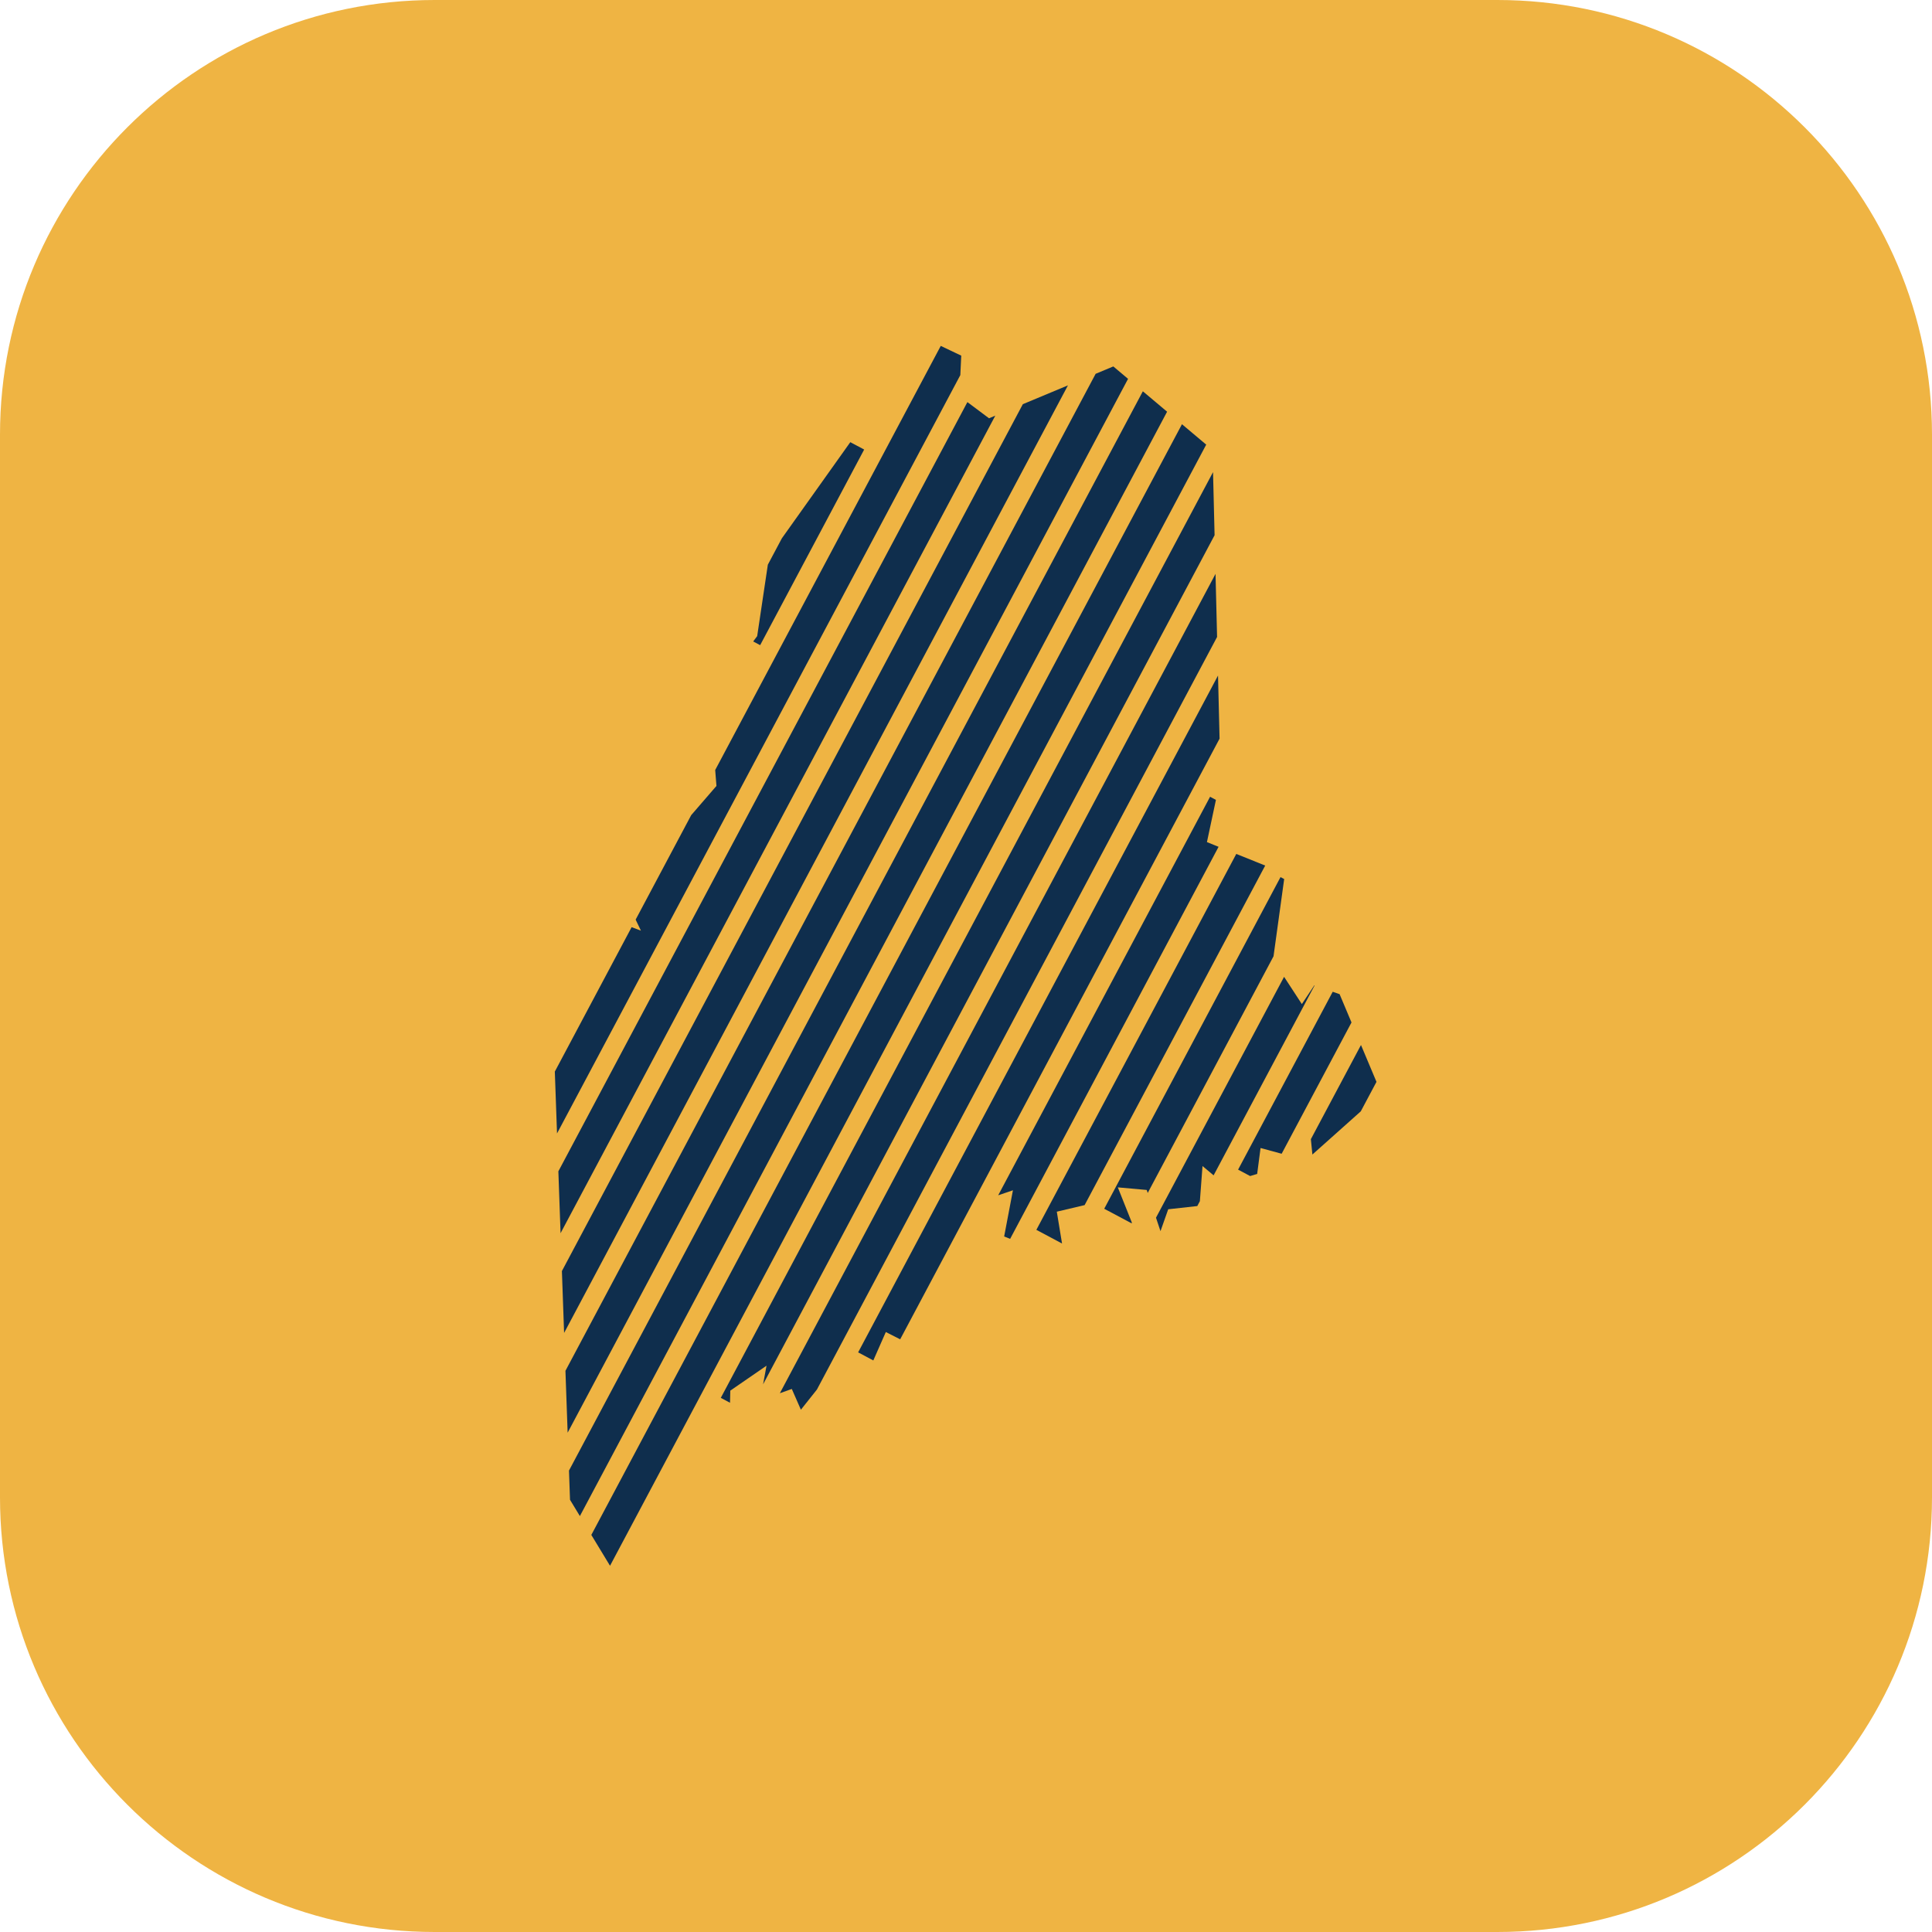
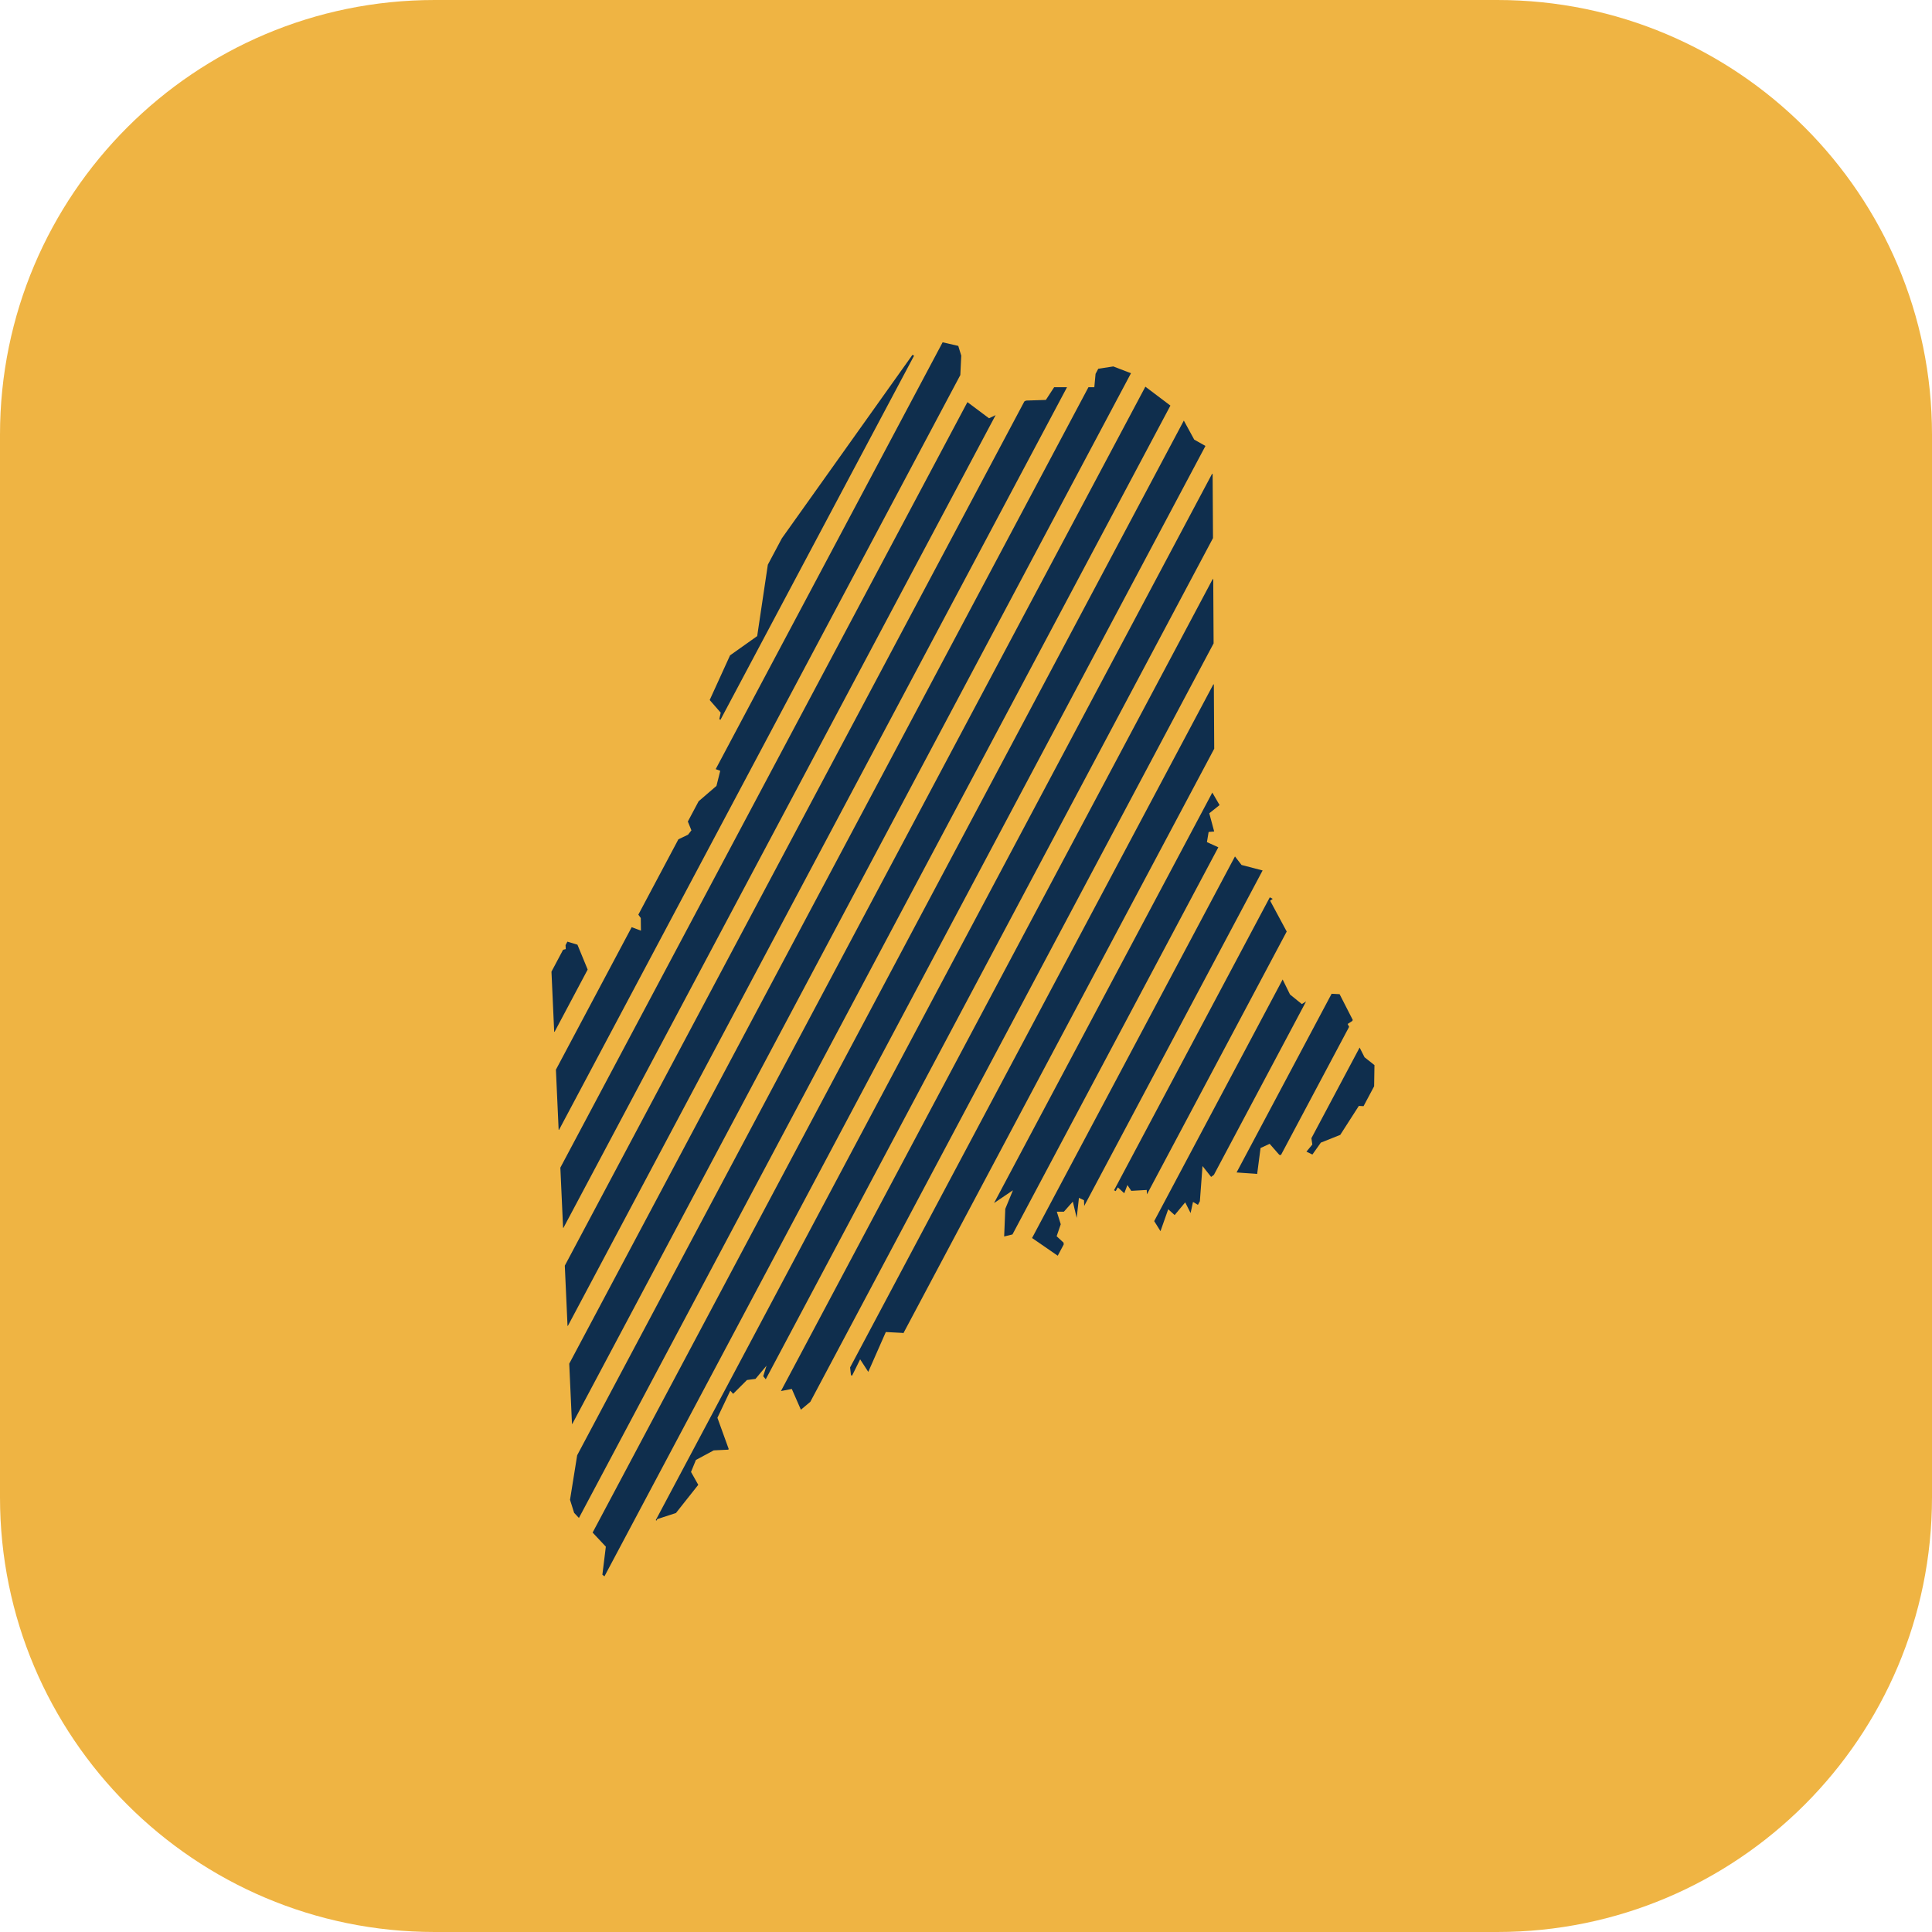
<svg xmlns="http://www.w3.org/2000/svg" viewBox="0 0 240 240" width="240" height="240" role="img" aria-label="Generation Maine">
  <rect width="240" height="240" rx="54" fill="#EFB443" />
  <defs>
    <clipPath id="a4">
-       <path d="M119.41 44.18 L119.17 49.20 L122.86 51.96 L138.30 45.52 L150.62 55.89 L151.62 96.67 L149.93 104.61 L159.62 108.51 L158.14 119.24 L161.72 124.73 L163.27 122.40 L166.41 123.50 L171.58 135.79 L163.03 143.42 L162.65 139.58 L160.23 143.60 L156.59 142.61 L156.17 145.83 L152.03 147.07 L149.38 144.85 L149.01 149.79 L145.12 150.22 L144.16 152.94 L142.45 147.82 L138.86 147.50 L141.06 153.02 L137.46 156.68 L134.63 154.08 L135.93 149.42 L131.28 150.52 L132.28 156.60 L124.74 153.60 L125.83 147.86 L120.87 149.55 L119.21 162.45 L113.94 167.45 L110.04 165.47 L107.86 170.42 L106.85 168.86 L104.12 172.07 L102.81 170.94 L99.49 175.12 L98.36 172.54 L94.43 173.95 L95.22 169.65 L90.72 172.75 L90.55 180.08 L86.45 181.36 L86.74 184.45 L81.64 188.71 L77.90 198.00 L70.81 186.31 L68.40 118.39 L71.73 117.35 L74.07 121.08 L75.55 114.08 L79.62 115.61 L77.42 111.03 L89.00 97.63 L88.16 86.96 L94.06 79.02 L95.54 69.10 L114.83 42.00Z" />
+       <path d="M119.41 44.18 L119.17 49.20 L122.86 51.96 L127.47 49.76 L129.92 49.68 L130.95 48.10 L135.94 48.10 L136.15 45.85 L138.30 45.52 L141.52 46.76 L141.97 47.80 L146.50 51.22 L148.35 54.61 L150.62 55.89 L150.85 95.77 L151.62 96.67 L150.28 97.91 L151.50 100.01 L150.22 101.03 L150.83 103.29 L150.14 103.35 L149.93 104.61 L152.37 105.72 L152.19 104.80 L154.23 107.45 L157.88 108.40 L158.98 107.77 L159.62 108.51 L159.95 111.41 L158.80 111.17 L157.78 111.89 L159.90 115.83 L158.14 119.24 L160.25 123.54 L161.72 124.73 L162.96 123.96 L163.27 122.40 L164.68 123.41 L166.41 123.50 L168.08 126.77 L167.41 127.20 L169.51 131.34 L170.74 132.31 L170.69 135.57 L171.58 135.79 L169.70 137.43 L168.80 137.38 L166.49 140.98 L164.08 141.94 L163.03 143.42 L162.29 143.06 L163.02 142.18 L162.65 139.58 L160.95 140.49 L161.28 142.26 L160.23 143.60 L158.92 143.46 L157.72 142.09 L156.59 142.61 L156.17 145.83 L153.23 145.62 L152.03 147.07 L151.53 145.39 L150.45 146.20 L149.38 144.85 L149.01 149.79 L148.20 149.31 L147.90 150.69 L147.23 149.36 L145.92 150.94 L145.12 150.22 L144.16 152.94 L142.59 150.43 L142.45 147.82 L140.53 147.93 L140.05 147.21 L139.66 148.23 L138.86 147.50 L137.92 149.14 L139.21 149.30 L141.06 153.02 L139.56 154.43 L138.16 154.60 L137.46 156.68 L135.37 155.72 L134.63 154.08 L135.45 151.33 L136.45 150.75 L135.93 149.42 L134.71 150.60 L134.66 149.10 L134.03 148.80 L133.75 151.29 L133.27 149.27 L132.16 150.52 L131.28 150.52 L131.77 152.08 L131.26 153.57 L132.12 154.37 L132.28 156.60 L127.09 153.02 L124.74 153.60 L124.88 150.17 L125.83 147.86 L123.42 149.49 L122.90 148.64 L120.87 149.55 L121.56 153.18 L120.34 154.22 L117.91 160.96 L118.13 161.63 L119.34 161.40 L119.21 162.45 L113.94 167.45 L113.43 166.17 L112.58 166.69 L112.83 166.01 L112.15 165.58 L110.04 165.47 L107.86 170.42 L106.85 168.86 L105.74 171.11 L105.58 169.67 L104.92 170.81 L104.21 170.47 L104.12 172.07 L102.81 170.94 L101.64 173.32 L99.49 175.12 L98.36 172.54 L96.51 172.90 L95.42 174.68 L95.42 173.73 L94.43 173.95 L95.51 171.80 L94.81 170.96 L95.22 169.65 L93.85 171.29 L92.79 171.43 L91.07 173.15 L90.72 172.75 L89.12 176.12 L90.55 180.08 L88.66 180.17 L86.45 181.36 L85.84 182.85 L86.74 184.45 L83.97 187.95 L81.64 188.71 L80.64 191.28 L81.07 192.40 L78.84 197.42 L77.90 198.00 L74.83 195.62 L75.26 192.13 L71.32 187.93 L70.81 186.31 L71.73 180.58 L71.19 179.90 L68.40 118.39 L70.28 117.90 L70.23 116.90 L71.73 117.35 L73.08 120.63 L74.07 121.08 L75.28 118.16 L74.85 115.08 L75.55 114.08 L79.62 115.61 L79.60 114.04 L77.42 111.03 L81.53 105.57 L85.47 103.69 L85.89 103.15 L85.04 101.04 L89.00 97.63 L89.47 95.75 L87.55 95.05 L88.36 93.92 L87.54 93.06 L88.52 91.73 L87.71 91.47 L88.36 90.25 L89.17 90.19 L89.53 88.53 L88.16 86.96 L90.69 81.41 L94.06 79.02 L95.54 69.10 L114.83 42.00 L119.04 42.97Z" />
    </clipPath>
  </defs>
  <g clip-path="url(#a4)">
-     <path d="M105.65 54.94 L92.73 79.24" stroke="#0F2E4D" stroke-width="3.85" fill="none" />
-     <path d="M120.41 40.4 L67.25 140.36" stroke="#0F2E4D" stroke-width="3.85" fill="none" />
-     <path d="M123.54 47.72 L67.69 152.75" stroke="#0F2E4D" stroke-width="3.85" fill="none" />
-     <path d="M131.67 45.64 L68.13 165.14" stroke="#0F2E4D" stroke-width="3.85" fill="none" />
-     <path d="M140.43 42.4 L68.57 177.53" stroke="#0F2E4D" stroke-width="3.85" fill="none" />
-     <path d="M145.28 46.48 L69.07 189.81" stroke="#0F2E4D" stroke-width="3.85" fill="none" />
-     <path d="M150.14 50.57 L72.81 195.99" stroke="#0F2E4D" stroke-width="3.85" fill="none" />
-     <path d="M152.59 59.17 L91.24 174.55" stroke="#0F2E4D" stroke-width="3.85" fill="none" />
-     <path d="M152.9 71.81 L97.0 176.94" stroke="#0F2E4D" stroke-width="3.85" fill="none" />
-     <path d="M153.21 84.44 L108.3 168.9" stroke="#0F2E4D" stroke-width="3.85" fill="none" />
-     <path d="M152.02 99.88 L123.64 153.26" stroke="#0F2E4D" stroke-width="3.85" fill="none" />
-     <path d="M157.18 103.4 L130.44 153.68" stroke="#0F2E4D" stroke-width="3.85" fill="none" />
-     <path d="M160.77 109.86 L138.87 151.06" stroke="#0F2E4D" stroke-width="3.85" fill="none" />
-     <path d="M162.52 119.79 L144.61 153.47" stroke="#0F2E4D" stroke-width="3.85" fill="none" />
-     <path d="M168.73 121.33 L155.5 146.2" stroke="#0F2E4D" stroke-width="3.85" fill="none" />
-     <path d="M171.84 128.7 L163.09 145.14" stroke="#0F2E4D" stroke-width="3.85" fill="none" />
+     <path d="M111.85 43.28 L87.8 88.51" stroke="#0F2E4D" stroke-width="3.85" fill="none" />
+     <path d="M72.45 117.38 L67.19 127.28" stroke="#0F2E4D" stroke-width="3.85" fill="none" />
+     <path d="M119.22 42.63 L67.74 139.46" stroke="#0F2E4D" stroke-width="3.85" fill="none" />
+     <path d="M122.04 50.55 L68.29 151.63" stroke="#0F2E4D" stroke-width="3.85" fill="none" />
+     <path d="M130.96 46.99 L68.84 163.81" stroke="#0F2E4D" stroke-width="3.85" fill="none" />
+     <path d="M138.96 45.15 L69.39 175.99" stroke="#0F2E4D" stroke-width="3.85" fill="none" />
+     <path d="M144.14 48.64 L70.08 187.92" stroke="#0F2E4D" stroke-width="3.85" fill="none" />
+     <path d="M148.85 52.98 L73.23 195.21" stroke="#0F2E4D" stroke-width="3.85" fill="none" />
+     <path d="M152.27 59.76 L83.16 189.74" stroke="#0F2E4D" stroke-width="3.85" fill="none" />
+     <path d="M152.35 72.83 L98.21 174.65" stroke="#0F2E4D" stroke-width="3.85" fill="none" />
+     <path d="M152.43 85.91 L106.93 171.47" stroke="#0F2E4D" stroke-width="3.85" fill="none" />
+     <path d="M152.4 99.17 L123.59 153.35" stroke="#0F2E4D" stroke-width="3.85" fill="none" />
+     <path d="M155.3 106.94 L129.53 155.4" stroke="#0F2E4D" stroke-width="3.85" fill="none" />
+     <path d="M159.44 112.37 L140.09 148.76" stroke="#0F2E4D" stroke-width="3.85" fill="none" />
+     <path d="M161.12 122.42 L144.67 153.36" stroke="#0F2E4D" stroke-width="3.85" fill="none" />
+     <path d="M167.48 123.67 L155.19 146.78" stroke="#0F2E4D" stroke-width="3.85" fill="none" />
+     <path d="M170.69 130.86 L163.6 144.19" stroke="#0F2E4D" stroke-width="3.85" fill="none" />
  </g>
</svg>
